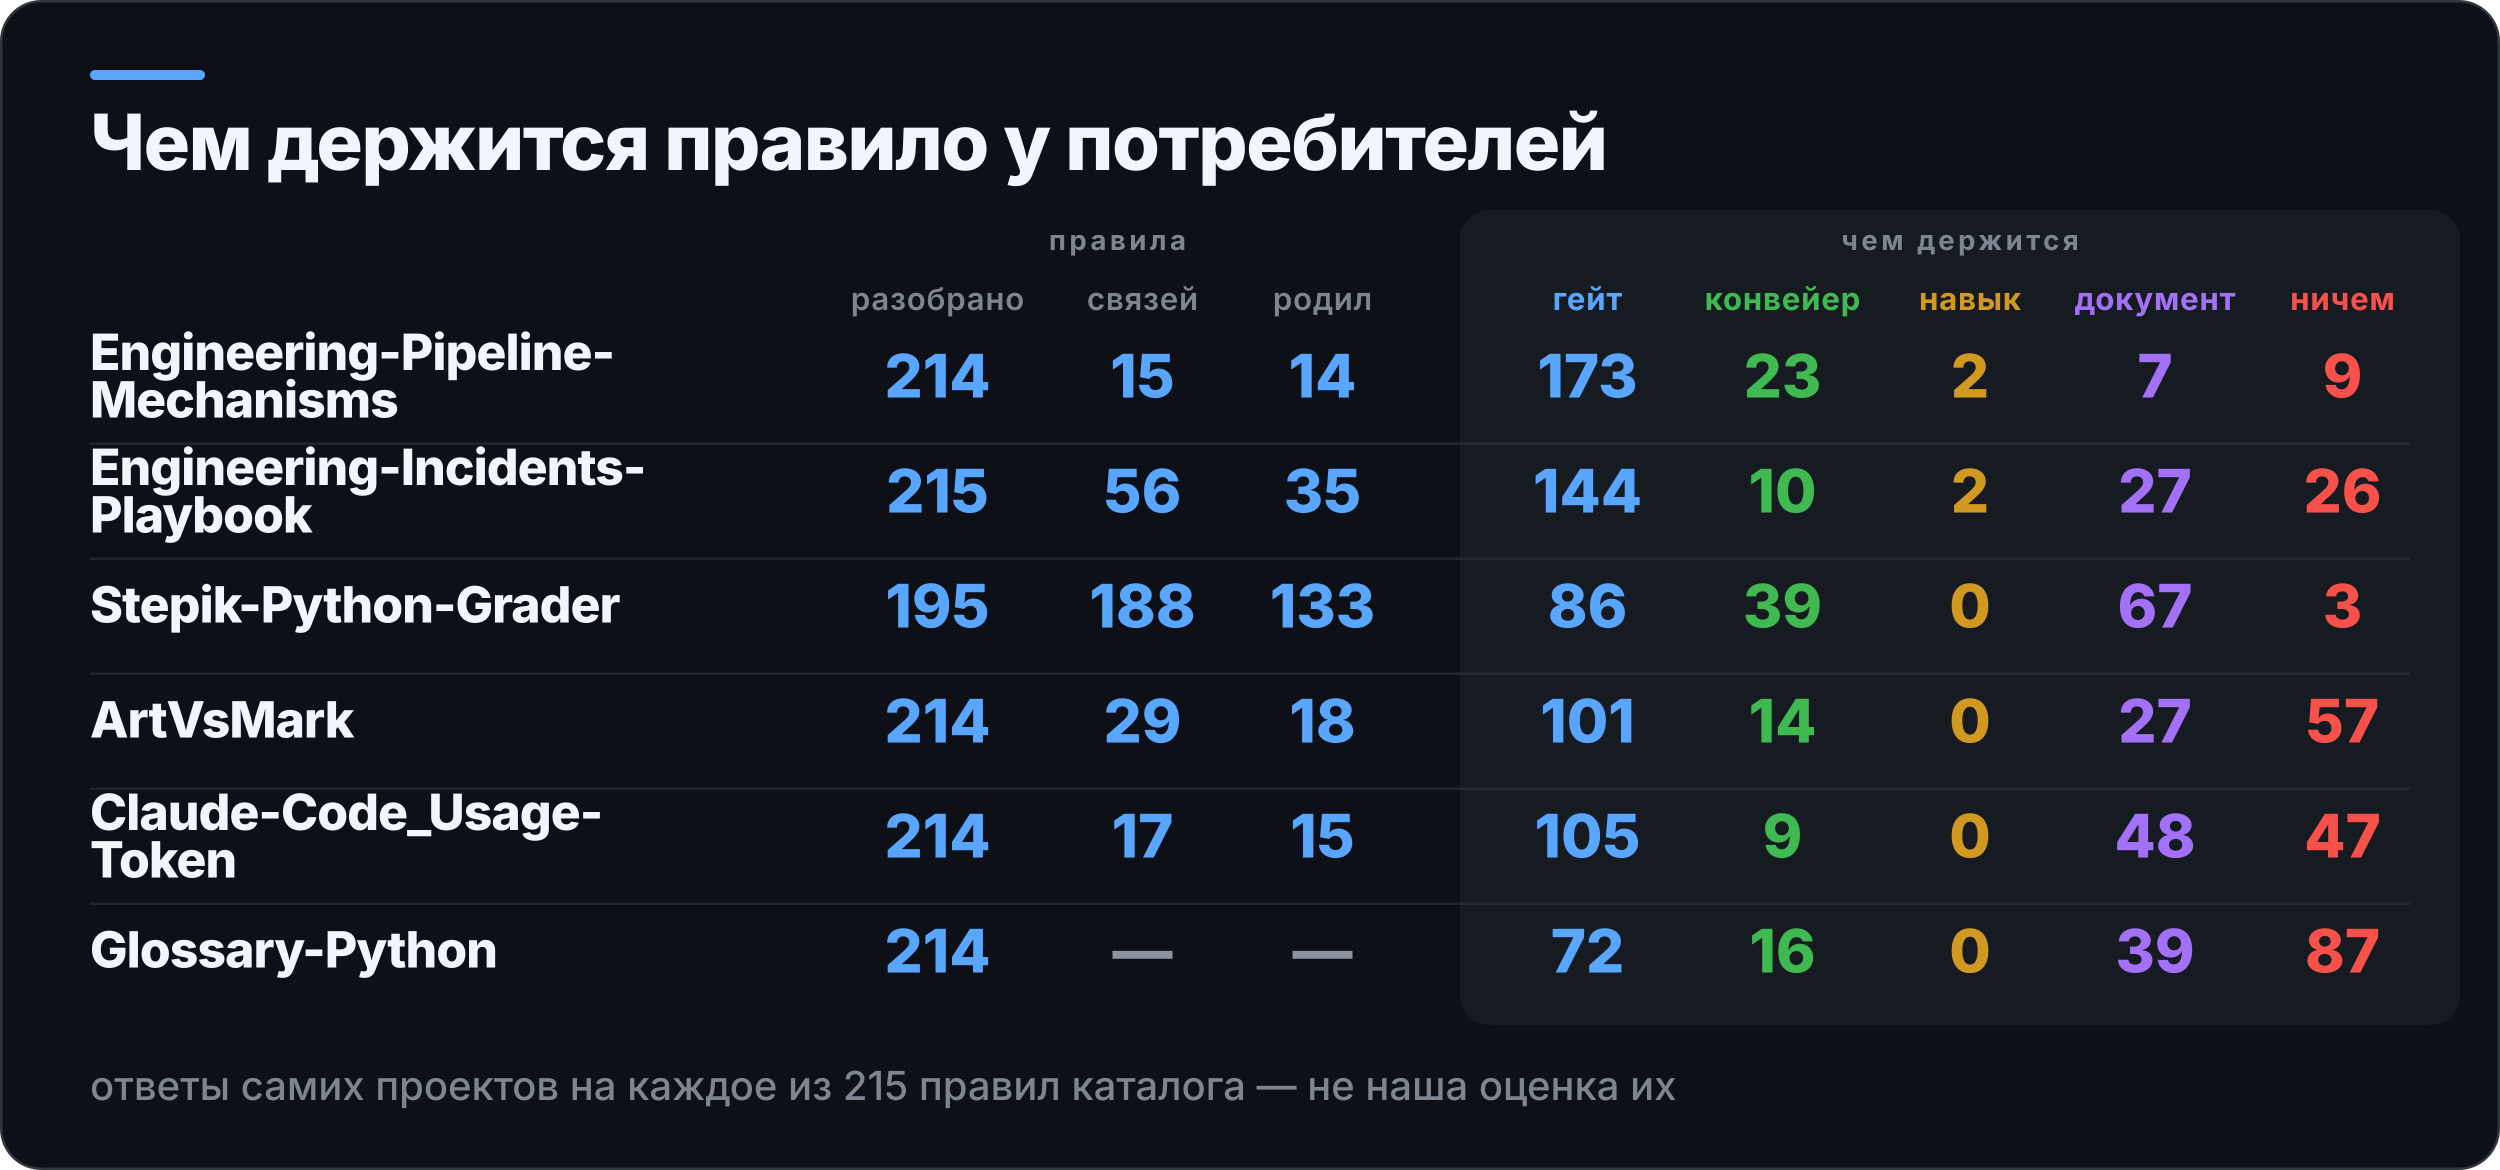
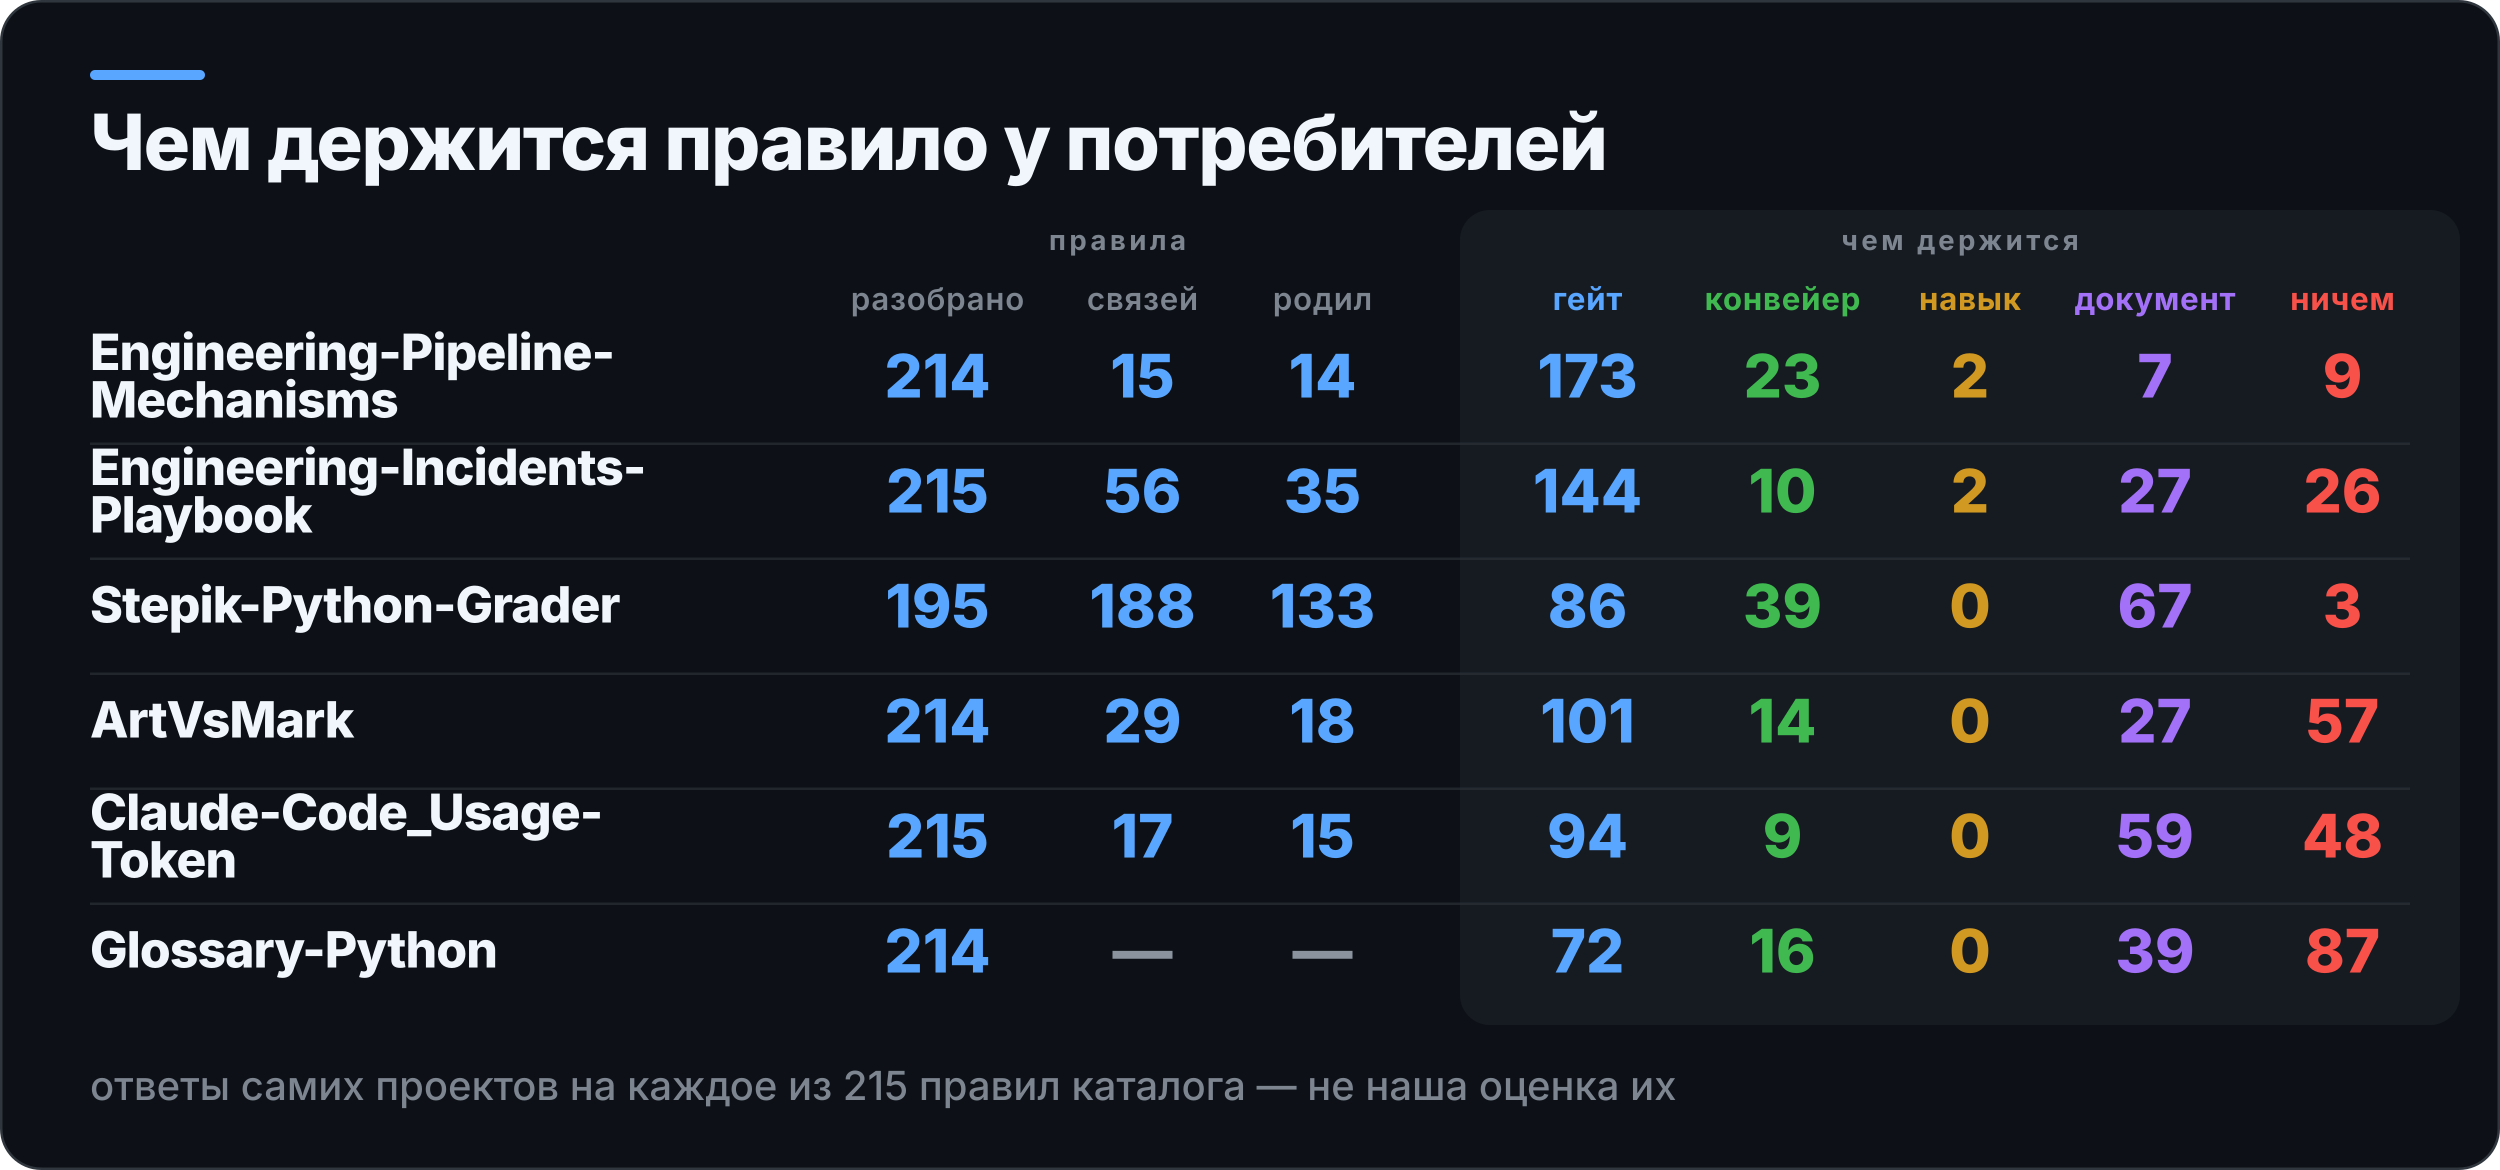
<svg xmlns="http://www.w3.org/2000/svg" width="1000" height="468" viewBox="0 0 1000 468" role="img" aria-label="Чем держится правило у потребителей">
  <rect x="0.5" y="0.5" width="999" height="467" rx="16" fill="#0D1117" stroke="#30363D" />
  <rect x="36" y="28" width="46" height="4" rx="2" fill="#58A6FF" />
  <rect x="584" y="84" width="400" height="326" rx="12" fill="#161B22" />
  <text x="36" y="68" fill="#F0F6FC" font-family="Inter,Segoe UI,Helvetica,Arial,sans-serif" font-size="31" font-weight="800" letter-spacing="-0.6">Чем держится правило у потребителей</text>
  <text x="447" y="100" fill="#7D8590" font-family="Inter,Segoe UI,Helvetica,Arial,sans-serif" font-size="11" font-weight="700" letter-spacing="1.4" text-anchor="middle">правила</text>
  <text x="784" y="100" fill="#7D8590" font-family="Inter,Segoe UI,Helvetica,Arial,sans-serif" font-size="11" font-weight="700" letter-spacing="1.4" text-anchor="middle">чем держится</text>
  <text x="375" y="124" fill="#7D8590" font-family="Inter,Segoe UI,Helvetica,Arial,sans-serif" font-size="12.5" font-weight="600" letter-spacing="0.3" text-anchor="middle">разобрано</text>
  <text x="457" y="124" fill="#7D8590" font-family="Inter,Segoe UI,Helvetica,Arial,sans-serif" font-size="12.5" font-weight="600" letter-spacing="0.3" text-anchor="middle">связей</text>
  <text x="529" y="124" fill="#7D8590" font-family="Inter,Segoe UI,Helvetica,Arial,sans-serif" font-size="12.5" font-weight="600" letter-spacing="0.3" text-anchor="middle">родил</text>
  <text x="635" y="124" fill="#58A6FF" font-family="Inter,Segoe UI,Helvetica,Arial,sans-serif" font-size="12.5" font-weight="700" letter-spacing="0.3" text-anchor="middle">гейт</text>
  <text x="713" y="124" fill="#3FB950" font-family="Inter,Segoe UI,Helvetica,Arial,sans-serif" font-size="12.5" font-weight="700" letter-spacing="0.3" text-anchor="middle">конвейер</text>
  <text x="788" y="124" fill="#D29922" font-family="Inter,Segoe UI,Helvetica,Arial,sans-serif" font-size="12.5" font-weight="700" letter-spacing="0.3" text-anchor="middle">навык</text>
  <text x="862" y="124" fill="#A371F7" font-family="Inter,Segoe UI,Helvetica,Arial,sans-serif" font-size="12.5" font-weight="700" letter-spacing="0.3" text-anchor="middle">документ</text>
  <text x="937" y="124" fill="#F85149" font-family="Inter,Segoe UI,Helvetica,Arial,sans-serif" font-size="12.5" font-weight="700" letter-spacing="0.3" text-anchor="middle">ничем</text>
  <text x="36" y="148" fill="#F0F6FC" font-family="Inter,Segoe UI,Helvetica,Arial,sans-serif" font-size="20" font-weight="800" letter-spacing="-0.4">Engineering-Pipeline-</text>
  <text x="36" y="167" fill="#F0F6FC" font-family="Inter,Segoe UI,Helvetica,Arial,sans-serif" font-size="20" font-weight="800" letter-spacing="-0.4">Mechanisms</text>
  <text x="375" y="159" fill="#58A6FF" font-family="Inter,Segoe UI,Helvetica,Arial,sans-serif" font-size="24" font-weight="800" text-anchor="middle">214</text>
  <text x="457" y="159" fill="#58A6FF" font-family="Inter,Segoe UI,Helvetica,Arial,sans-serif" font-size="24" font-weight="800" text-anchor="middle">15</text>
  <text x="529" y="159" fill="#58A6FF" font-family="Inter,Segoe UI,Helvetica,Arial,sans-serif" font-size="24" font-weight="800" text-anchor="middle">14</text>
  <text x="635" y="159" fill="#58A6FF" font-family="Inter,Segoe UI,Helvetica,Arial,sans-serif" font-size="24" font-weight="800" text-anchor="middle">173</text>
  <text x="713" y="159" fill="#3FB950" font-family="Inter,Segoe UI,Helvetica,Arial,sans-serif" font-size="24" font-weight="800" text-anchor="middle">23</text>
  <text x="788" y="159" fill="#D29922" font-family="Inter,Segoe UI,Helvetica,Arial,sans-serif" font-size="24" font-weight="800" text-anchor="middle">2</text>
  <text x="862" y="159" fill="#A371F7" font-family="Inter,Segoe UI,Helvetica,Arial,sans-serif" font-size="24" font-weight="800" text-anchor="middle">7</text>
  <text x="937" y="159" fill="#F85149" font-family="Inter,Segoe UI,Helvetica,Arial,sans-serif" font-size="24" font-weight="800" text-anchor="middle">9</text>
  <rect x="36" y="177" width="928" height="1" fill="#30363D" opacity="0.55" />
  <text x="36" y="194" fill="#F0F6FC" font-family="Inter,Segoe UI,Helvetica,Arial,sans-serif" font-size="20" font-weight="800" letter-spacing="-0.4">Engineering-Incidents-</text>
  <text x="36" y="213" fill="#F0F6FC" font-family="Inter,Segoe UI,Helvetica,Arial,sans-serif" font-size="20" font-weight="800" letter-spacing="-0.4">Playbook</text>
  <text x="375" y="205" fill="#58A6FF" font-family="Inter,Segoe UI,Helvetica,Arial,sans-serif" font-size="24" font-weight="800" text-anchor="middle">215</text>
  <text x="457" y="205" fill="#58A6FF" font-family="Inter,Segoe UI,Helvetica,Arial,sans-serif" font-size="24" font-weight="800" text-anchor="middle">56</text>
  <text x="529" y="205" fill="#58A6FF" font-family="Inter,Segoe UI,Helvetica,Arial,sans-serif" font-size="24" font-weight="800" text-anchor="middle">35</text>
  <text x="635" y="205" fill="#58A6FF" font-family="Inter,Segoe UI,Helvetica,Arial,sans-serif" font-size="24" font-weight="800" text-anchor="middle">144</text>
  <text x="713" y="205" fill="#3FB950" font-family="Inter,Segoe UI,Helvetica,Arial,sans-serif" font-size="24" font-weight="800" text-anchor="middle">10</text>
  <text x="788" y="205" fill="#D29922" font-family="Inter,Segoe UI,Helvetica,Arial,sans-serif" font-size="24" font-weight="800" text-anchor="middle">2</text>
  <text x="862" y="205" fill="#A371F7" font-family="Inter,Segoe UI,Helvetica,Arial,sans-serif" font-size="24" font-weight="800" text-anchor="middle">27</text>
  <text x="937" y="205" fill="#F85149" font-family="Inter,Segoe UI,Helvetica,Arial,sans-serif" font-size="24" font-weight="800" text-anchor="middle">26</text>
  <rect x="36" y="223" width="928" height="1" fill="#30363D" opacity="0.55" />
  <text x="36" y="249" fill="#F0F6FC" font-family="Inter,Segoe UI,Helvetica,Arial,sans-serif" font-size="20" font-weight="800" letter-spacing="-0.4">Stepik-Python-Grader</text>
  <text x="375" y="251" fill="#58A6FF" font-family="Inter,Segoe UI,Helvetica,Arial,sans-serif" font-size="24" font-weight="800" text-anchor="middle">195</text>
  <text x="457" y="251" fill="#58A6FF" font-family="Inter,Segoe UI,Helvetica,Arial,sans-serif" font-size="24" font-weight="800" text-anchor="middle">188</text>
  <text x="529" y="251" fill="#58A6FF" font-family="Inter,Segoe UI,Helvetica,Arial,sans-serif" font-size="24" font-weight="800" text-anchor="middle">133</text>
  <text x="635" y="251" fill="#58A6FF" font-family="Inter,Segoe UI,Helvetica,Arial,sans-serif" font-size="24" font-weight="800" text-anchor="middle">86</text>
  <text x="713" y="251" fill="#3FB950" font-family="Inter,Segoe UI,Helvetica,Arial,sans-serif" font-size="24" font-weight="800" text-anchor="middle">39</text>
  <text x="788" y="251" fill="#D29922" font-family="Inter,Segoe UI,Helvetica,Arial,sans-serif" font-size="24" font-weight="800" text-anchor="middle">0</text>
  <text x="862" y="251" fill="#A371F7" font-family="Inter,Segoe UI,Helvetica,Arial,sans-serif" font-size="24" font-weight="800" text-anchor="middle">67</text>
  <text x="937" y="251" fill="#F85149" font-family="Inter,Segoe UI,Helvetica,Arial,sans-serif" font-size="24" font-weight="800" text-anchor="middle">3</text>
  <rect x="36" y="269" width="928" height="1" fill="#30363D" opacity="0.55" />
  <text x="36" y="295" fill="#F0F6FC" font-family="Inter,Segoe UI,Helvetica,Arial,sans-serif" font-size="20" font-weight="800" letter-spacing="-0.4">ArtVsMark</text>
  <text x="375" y="297" fill="#58A6FF" font-family="Inter,Segoe UI,Helvetica,Arial,sans-serif" font-size="24" font-weight="800" text-anchor="middle">214</text>
  <text x="457" y="297" fill="#58A6FF" font-family="Inter,Segoe UI,Helvetica,Arial,sans-serif" font-size="24" font-weight="800" text-anchor="middle">29</text>
  <text x="529" y="297" fill="#58A6FF" font-family="Inter,Segoe UI,Helvetica,Arial,sans-serif" font-size="24" font-weight="800" text-anchor="middle">18</text>
  <text x="635" y="297" fill="#58A6FF" font-family="Inter,Segoe UI,Helvetica,Arial,sans-serif" font-size="24" font-weight="800" text-anchor="middle">101</text>
  <text x="713" y="297" fill="#3FB950" font-family="Inter,Segoe UI,Helvetica,Arial,sans-serif" font-size="24" font-weight="800" text-anchor="middle">14</text>
  <text x="788" y="297" fill="#D29922" font-family="Inter,Segoe UI,Helvetica,Arial,sans-serif" font-size="24" font-weight="800" text-anchor="middle">0</text>
  <text x="862" y="297" fill="#A371F7" font-family="Inter,Segoe UI,Helvetica,Arial,sans-serif" font-size="24" font-weight="800" text-anchor="middle">27</text>
  <text x="937" y="297" fill="#F85149" font-family="Inter,Segoe UI,Helvetica,Arial,sans-serif" font-size="24" font-weight="800" text-anchor="middle">57</text>
  <rect x="36" y="315" width="928" height="1" fill="#30363D" opacity="0.55" />
  <text x="36" y="332" fill="#F0F6FC" font-family="Inter,Segoe UI,Helvetica,Arial,sans-serif" font-size="20" font-weight="800" letter-spacing="-0.4">Claude-Code_Usage-</text>
  <text x="36" y="351" fill="#F0F6FC" font-family="Inter,Segoe UI,Helvetica,Arial,sans-serif" font-size="20" font-weight="800" letter-spacing="-0.4">Token</text>
-   <text x="375" y="343" fill="#58A6FF" font-family="Inter,Segoe UI,Helvetica,Arial,sans-serif" font-size="24" font-weight="800" text-anchor="middle">214</text>
+   <text x="375" y="343" fill="#58A6FF" font-family="Inter,Segoe UI,Helvetica,Arial,sans-serif" font-size="24" font-weight="800" text-anchor="middle">215</text>
  <text x="457" y="343" fill="#58A6FF" font-family="Inter,Segoe UI,Helvetica,Arial,sans-serif" font-size="24" font-weight="800" text-anchor="middle">17</text>
  <text x="529" y="343" fill="#58A6FF" font-family="Inter,Segoe UI,Helvetica,Arial,sans-serif" font-size="24" font-weight="800" text-anchor="middle">15</text>
-   <text x="635" y="343" fill="#58A6FF" font-family="Inter,Segoe UI,Helvetica,Arial,sans-serif" font-size="24" font-weight="800" text-anchor="middle">105</text>
+   <text x="635" y="343" fill="#58A6FF" font-family="Inter,Segoe UI,Helvetica,Arial,sans-serif" font-size="24" font-weight="800" text-anchor="middle">94</text>
  <text x="713" y="343" fill="#3FB950" font-family="Inter,Segoe UI,Helvetica,Arial,sans-serif" font-size="24" font-weight="800" text-anchor="middle">9</text>
  <text x="788" y="343" fill="#D29922" font-family="Inter,Segoe UI,Helvetica,Arial,sans-serif" font-size="24" font-weight="800" text-anchor="middle">0</text>
-   <text x="862" y="343" fill="#A371F7" font-family="Inter,Segoe UI,Helvetica,Arial,sans-serif" font-size="24" font-weight="800" text-anchor="middle">48</text>
-   <text x="937" y="343" fill="#F85149" font-family="Inter,Segoe UI,Helvetica,Arial,sans-serif" font-size="24" font-weight="800" text-anchor="middle">47</text>
+   <text x="862" y="343" fill="#A371F7" font-family="Inter,Segoe UI,Helvetica,Arial,sans-serif" font-size="24" font-weight="800" text-anchor="middle">59</text>
+   <text x="937" y="343" fill="#F85149" font-family="Inter,Segoe UI,Helvetica,Arial,sans-serif" font-size="24" font-weight="800" text-anchor="middle">48</text>
  <rect x="36" y="361" width="928" height="1" fill="#30363D" opacity="0.55" />
  <text x="36" y="387" fill="#F0F6FC" font-family="Inter,Segoe UI,Helvetica,Arial,sans-serif" font-size="20" font-weight="800" letter-spacing="-0.4">Glossary-Python</text>
  <text x="375" y="389" fill="#58A6FF" font-family="Inter,Segoe UI,Helvetica,Arial,sans-serif" font-size="24" font-weight="800" text-anchor="middle">214</text>
  <text x="457" y="389" fill="#8B949E" font-family="Inter,Segoe UI,Helvetica,Arial,sans-serif" font-size="24" font-weight="800" text-anchor="middle">—</text>
  <text x="529" y="389" fill="#8B949E" font-family="Inter,Segoe UI,Helvetica,Arial,sans-serif" font-size="24" font-weight="800" text-anchor="middle">—</text>
  <text x="635" y="389" fill="#58A6FF" font-family="Inter,Segoe UI,Helvetica,Arial,sans-serif" font-size="24" font-weight="800" text-anchor="middle">72</text>
  <text x="713" y="389" fill="#3FB950" font-family="Inter,Segoe UI,Helvetica,Arial,sans-serif" font-size="24" font-weight="800" text-anchor="middle">16</text>
  <text x="788" y="389" fill="#D29922" font-family="Inter,Segoe UI,Helvetica,Arial,sans-serif" font-size="24" font-weight="800" text-anchor="middle">0</text>
  <text x="862" y="389" fill="#A371F7" font-family="Inter,Segoe UI,Helvetica,Arial,sans-serif" font-size="24" font-weight="800" text-anchor="middle">39</text>
  <text x="937" y="389" fill="#F85149" font-family="Inter,Segoe UI,Helvetica,Arial,sans-serif" font-size="24" font-weight="800" text-anchor="middle">87</text>
  <text x="36" y="440" fill="#7D8590" font-family="Inter,Segoe UI,Helvetica,Arial,sans-serif" font-size="16" font-weight="500">ответы самих проектов на каждое из 215 правил каталога — не наша оценка их</text>
</svg>
